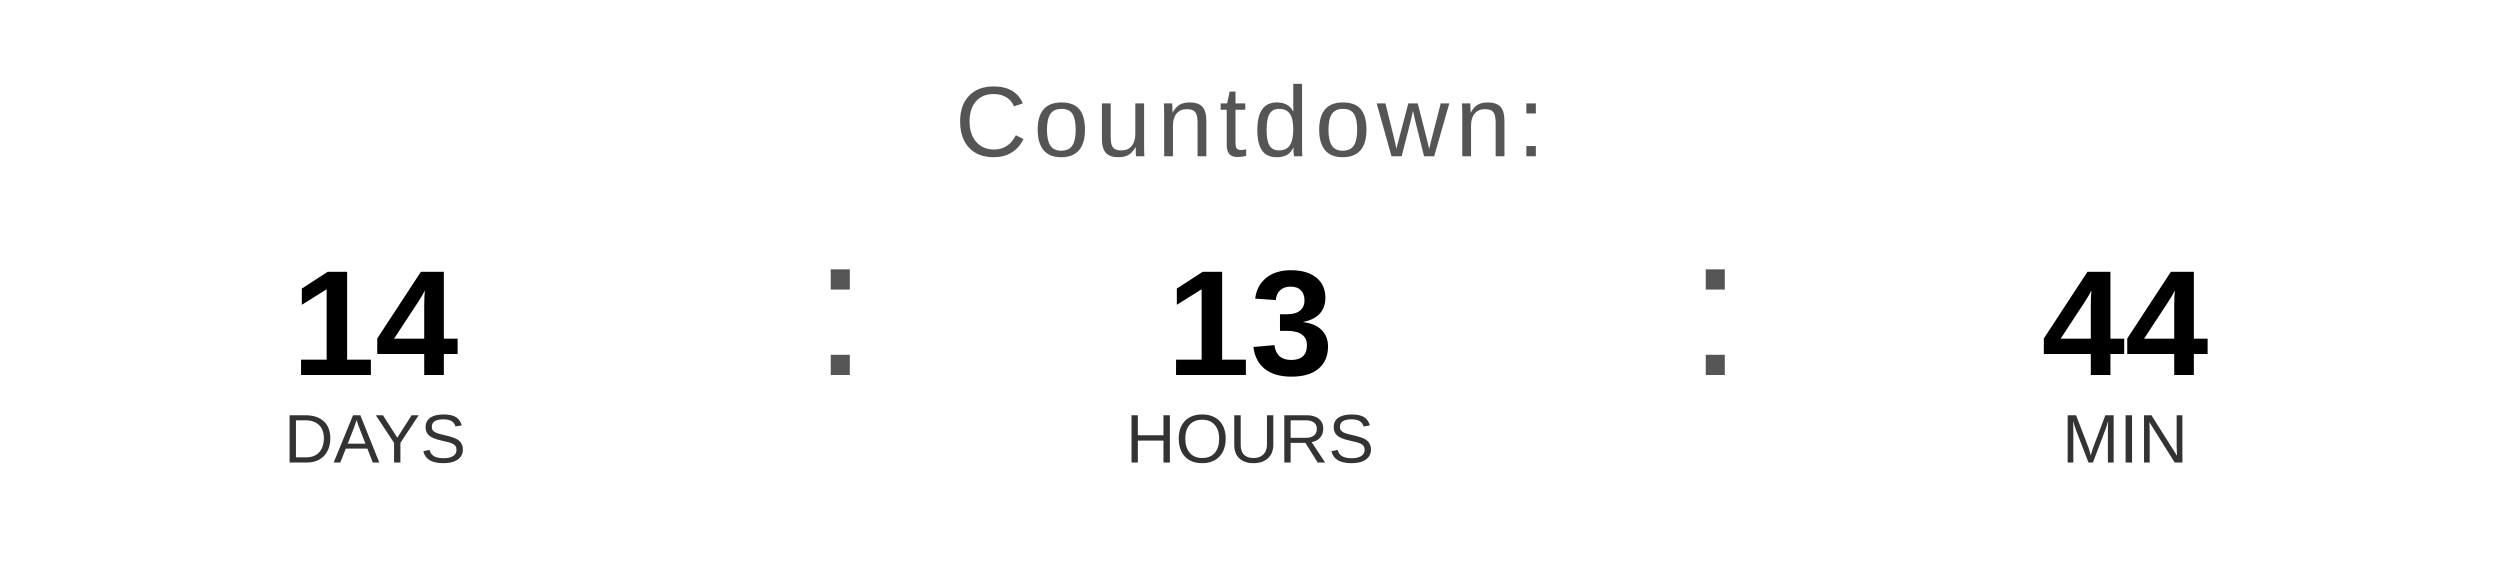
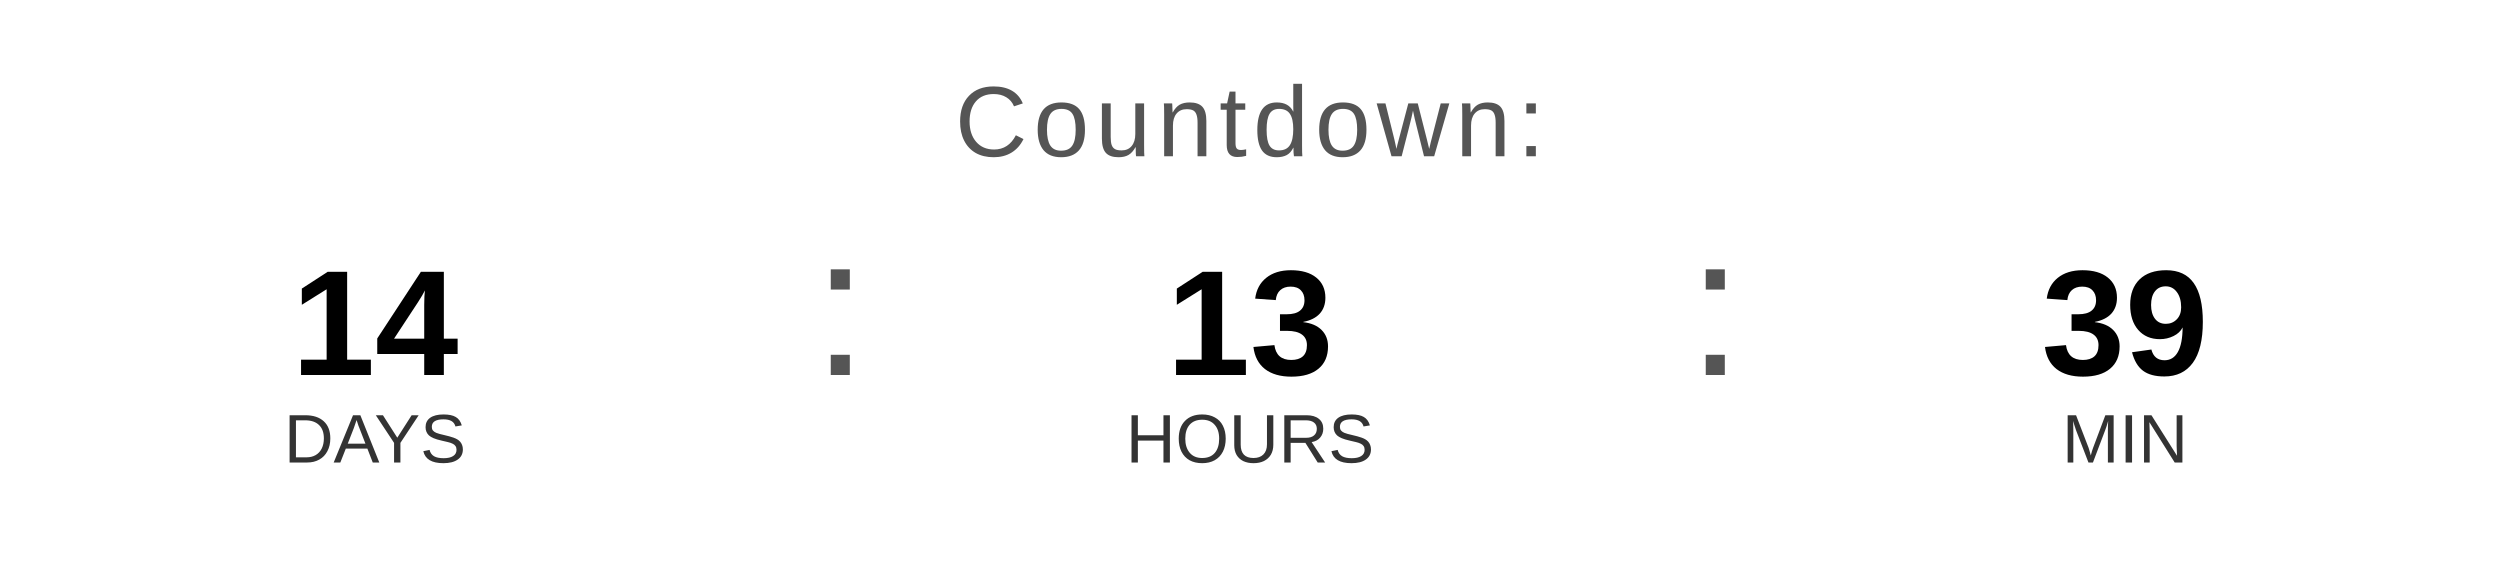
<svg xmlns="http://www.w3.org/2000/svg" width="400" height="90" viewBox="0 0 400 90">
  <text x="200" y="25" font-family="Arial, Helvetica, sans-serif" font-size="16" fill="#555555" text-anchor="middle" letter-spacing="1">
    Countdown:
  </text>
  <text x="60" y="60" font-family="Arial, Helvetica, sans-serif" font-size="24" font-weight="bold" fill="#000000" text-anchor="middle">14</text>
  <text x="60" y="74" font-family="Arial, Helvetica, sans-serif" font-size="11" fill="#333333" text-anchor="middle">DAYS</text>
  <text x="130" y="60" font-family="Arial, sans-serif" font-size="32" fill="#555555">:</text>
  <text x="200" y="60" font-family="Arial, Helvetica, sans-serif" font-size="24" font-weight="bold" fill="#000000" text-anchor="middle">13</text>
  <text x="200" y="74" font-family="Arial, Helvetica, sans-serif" font-size="11" fill="#333333" text-anchor="middle">HOURS</text>
  <text x="270" y="60" font-family="Arial, sans-serif" font-size="32" fill="#555555">:</text>
-   <text x="340" y="60" font-family="Arial, Helvetica, sans-serif" font-size="24" font-weight="bold" fill="#000000" text-anchor="middle">44</text>
+   <text x="340" y="60" font-family="Arial, Helvetica, sans-serif" font-size="24" font-weight="bold" fill="#000000" text-anchor="middle">39</text>
  <text x="340" y="74" font-family="Arial, Helvetica, sans-serif" font-size="11" fill="#333333" text-anchor="middle">MIN</text>
</svg>
